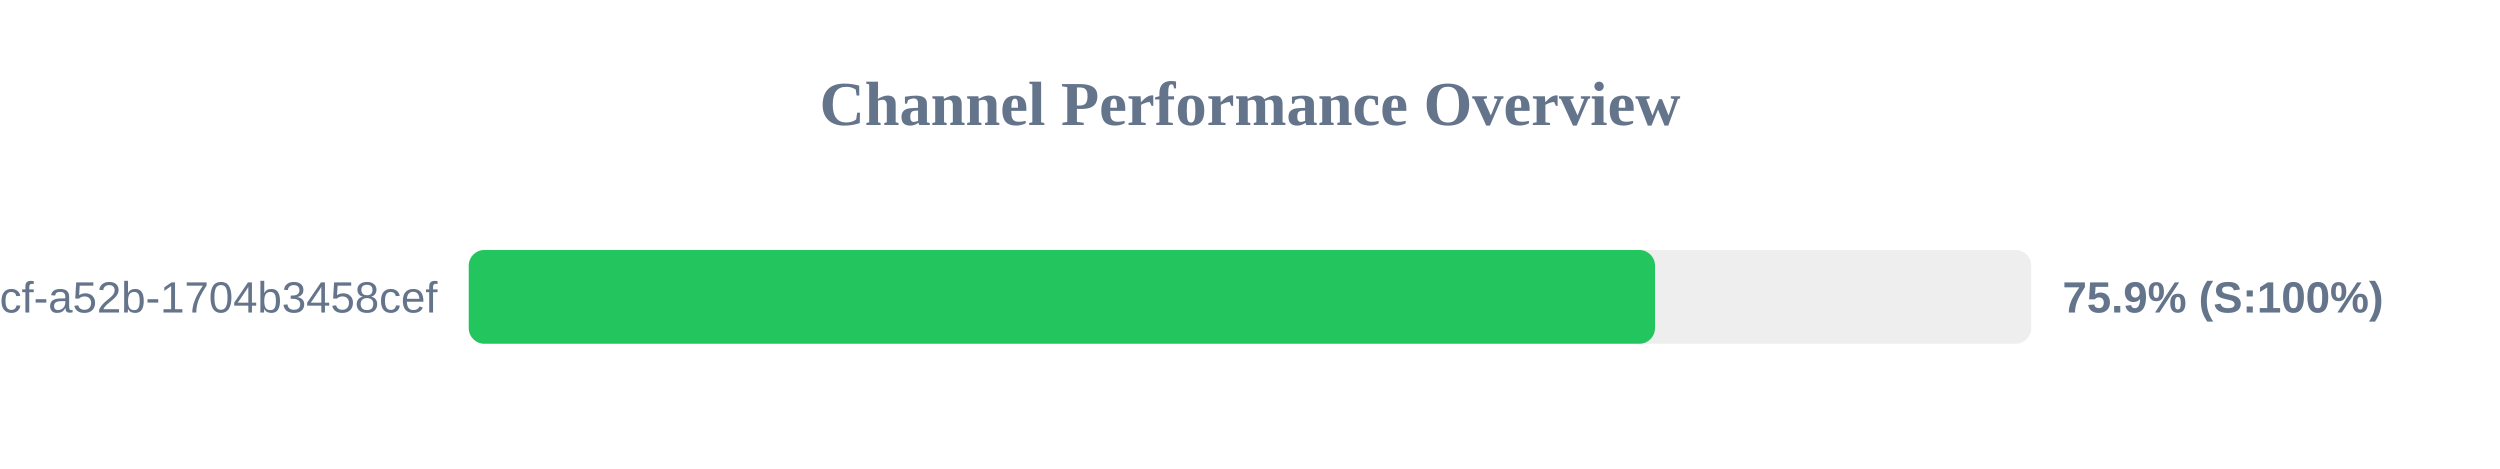
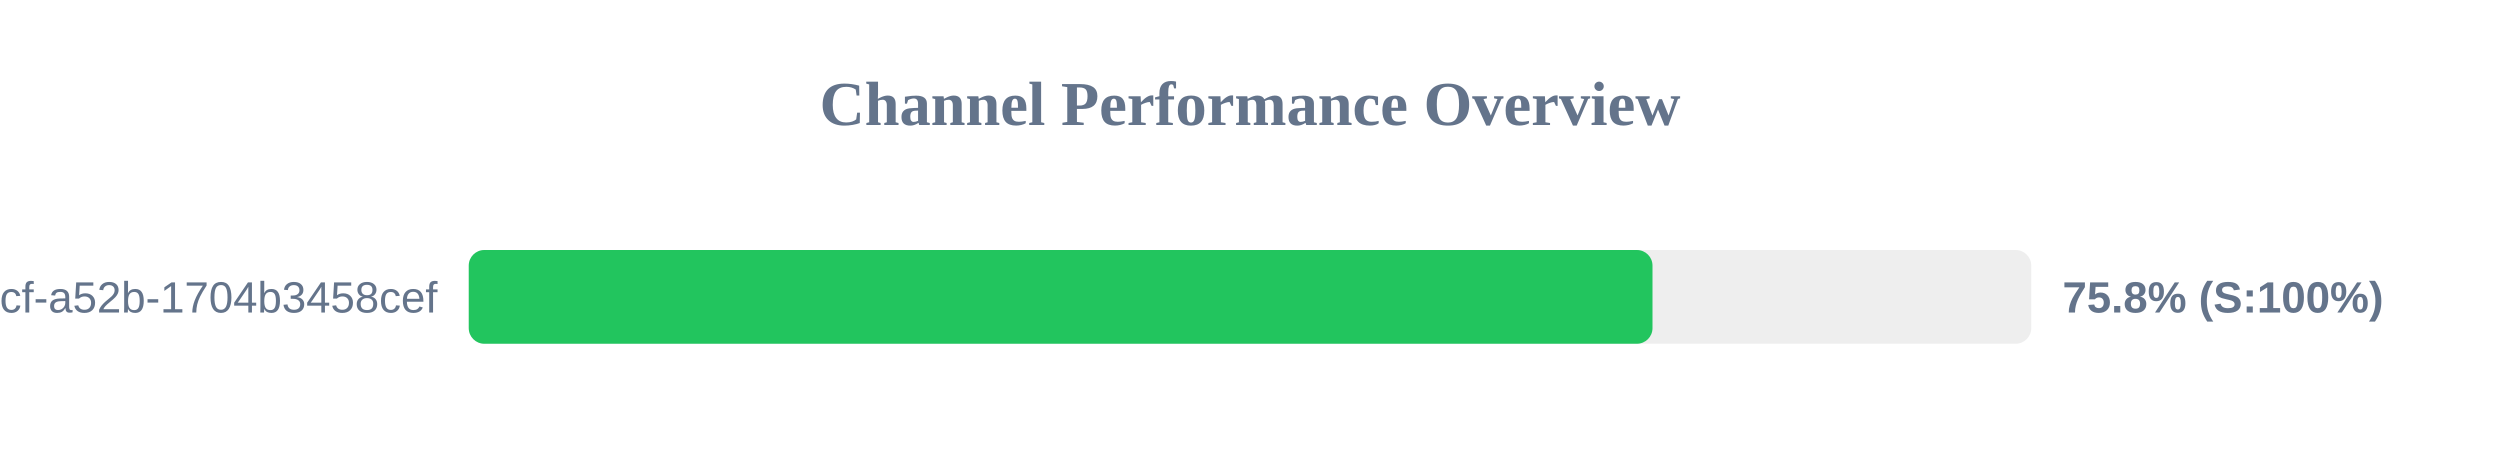
<svg xmlns="http://www.w3.org/2000/svg" width="800" height="150" version="1.1">
  <style>
        .row { font: 14px Arial; fill: #64748b; }
        .score { font: bold 14px Arial; fill: #64748b; }
    </style>
  <text x="400" y="40" text-anchor="middle" font-size="20px" font-weight="bold" fill="#64748b">Channel Performance Overview</text>
  <rect x="150" y="80" width="500" height="30" fill="#eee" rx="5" />
-   <rect x="150" y="80" width="379.6" height="30" fill="#22c55e" rx="5" />
+   <rect x="150" y="80" width="378.8" height="30" fill="#22c55e" rx="5" />
  <text x="140" y="100" text-anchor="end" class="row">?uuid=0cb527d9-6117-4bcf-a52b-1704b3458cef</text>
-   <text x="660" y="100" text-anchor="start" class="score">75.9% (S:100%)</text>
+   <text x="660" y="100" text-anchor="start" class="score">75.8% (S:100%)</text>
</svg>
